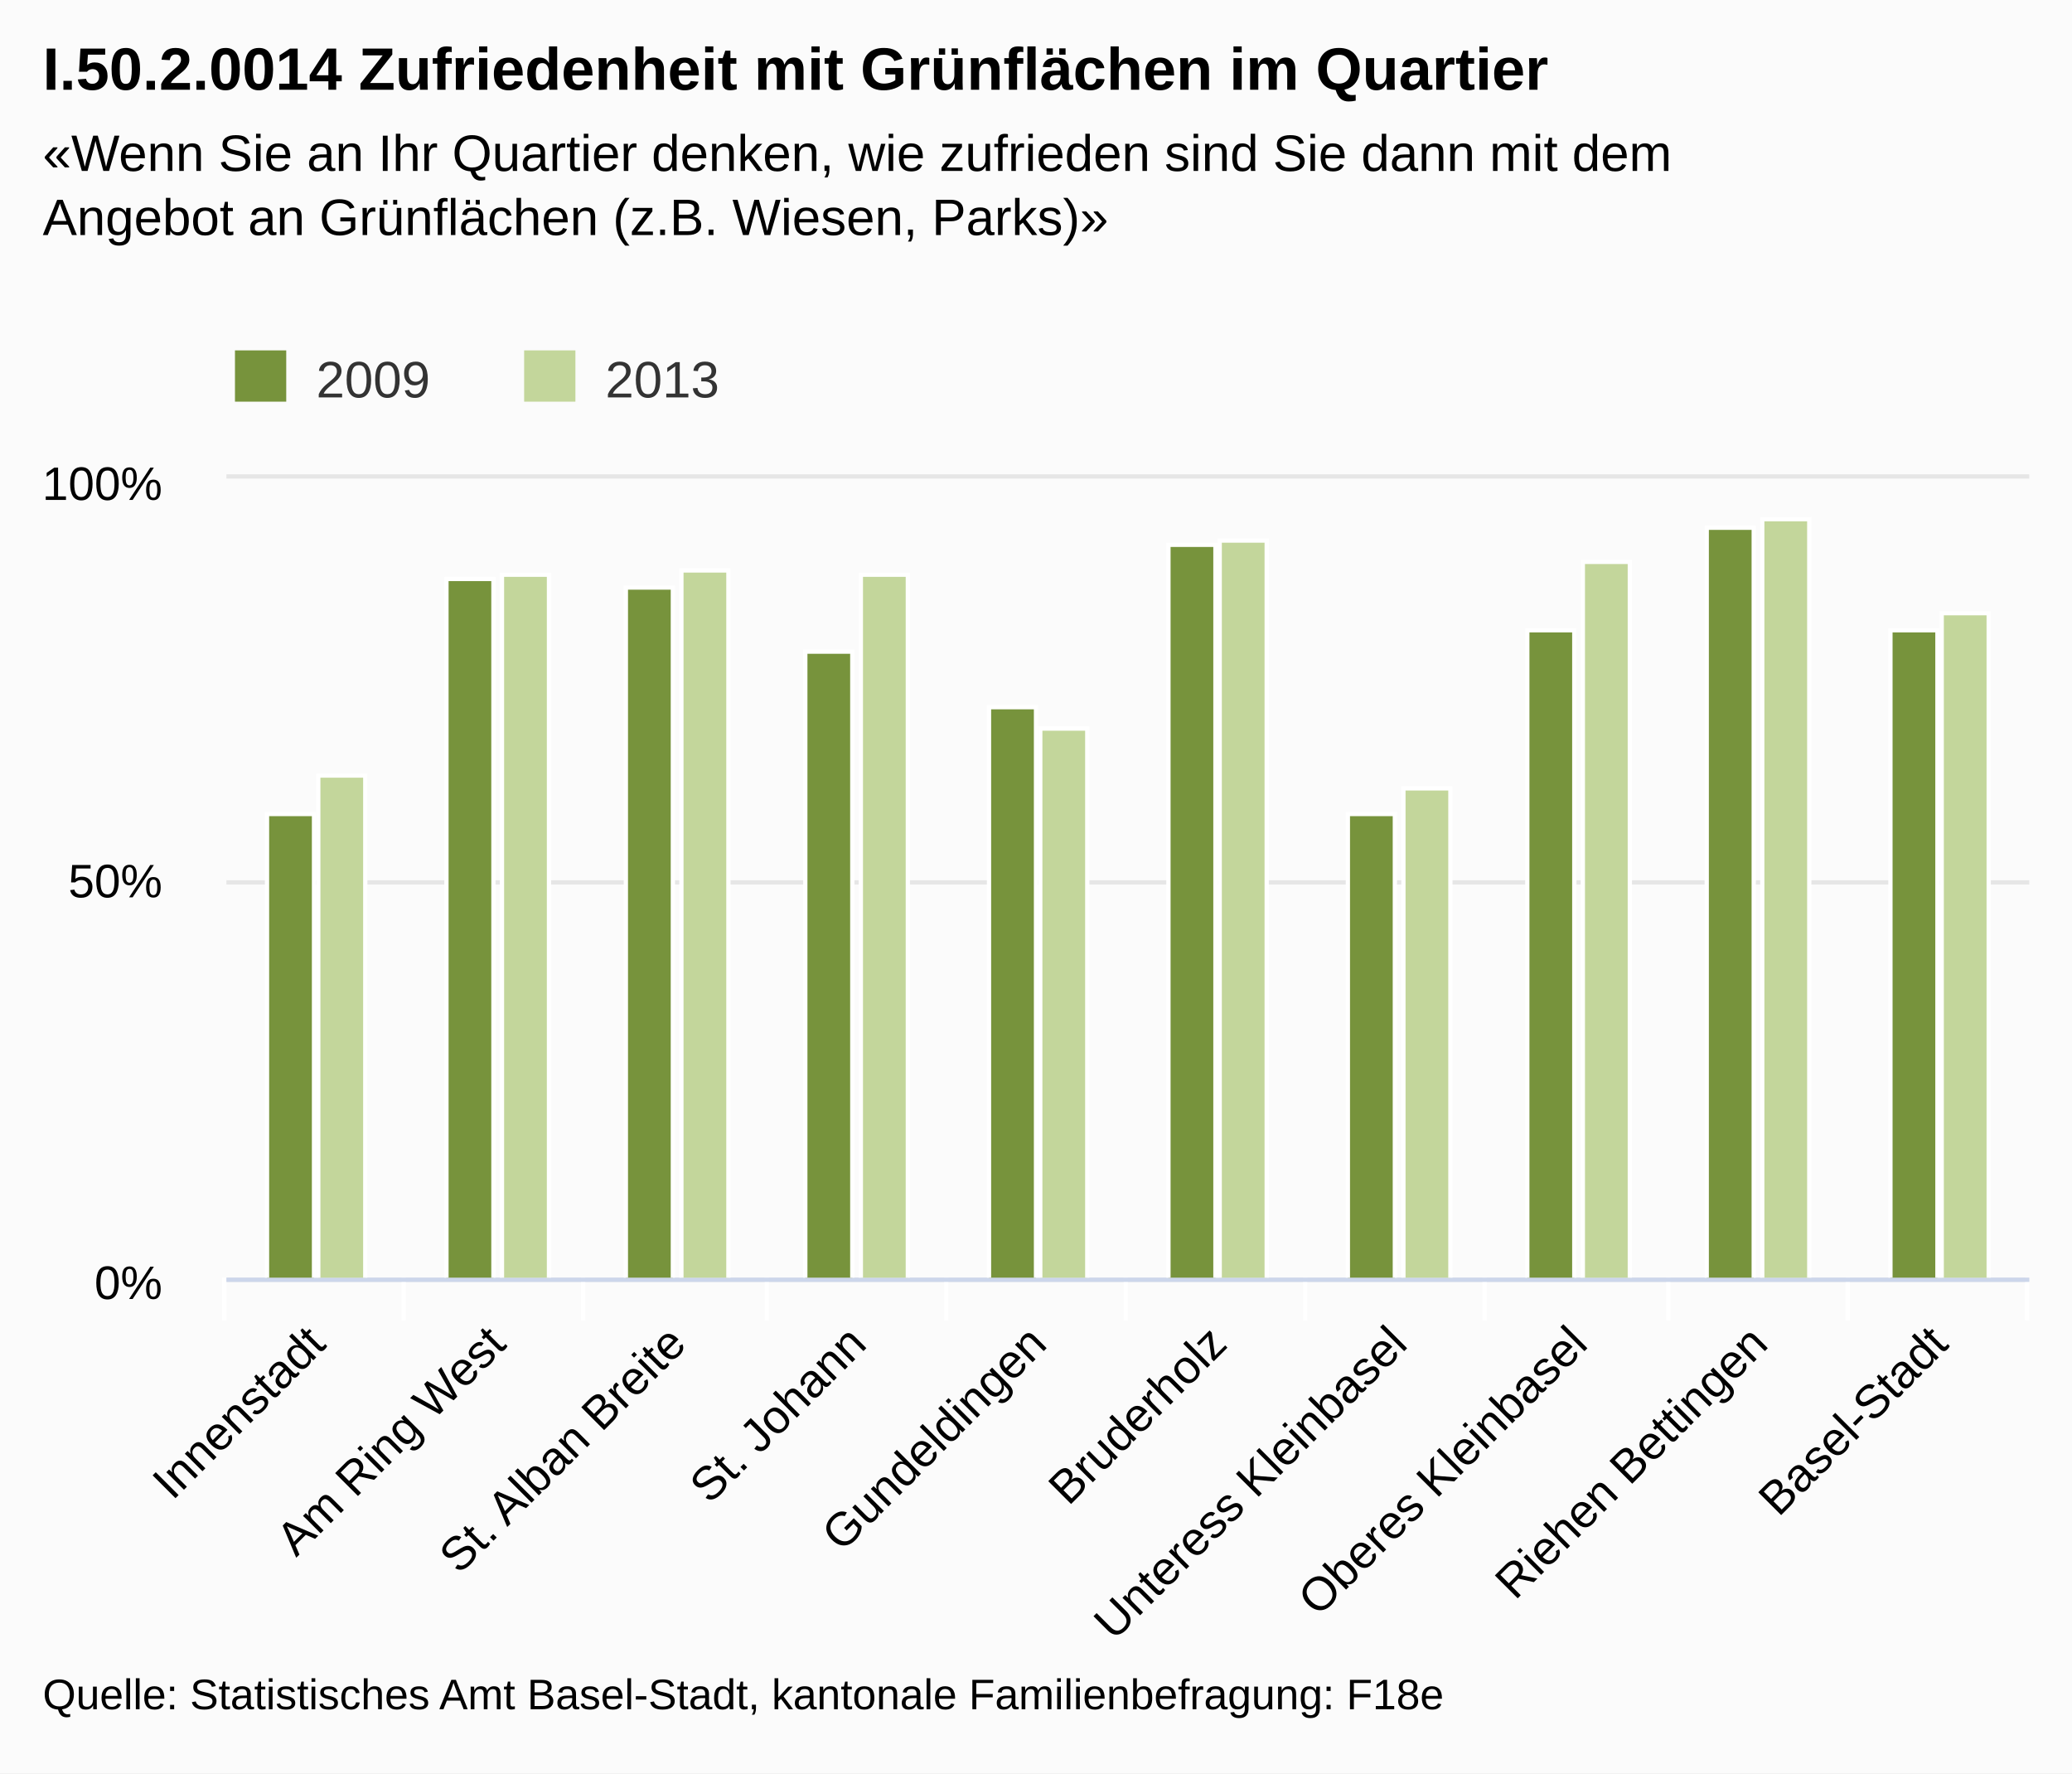
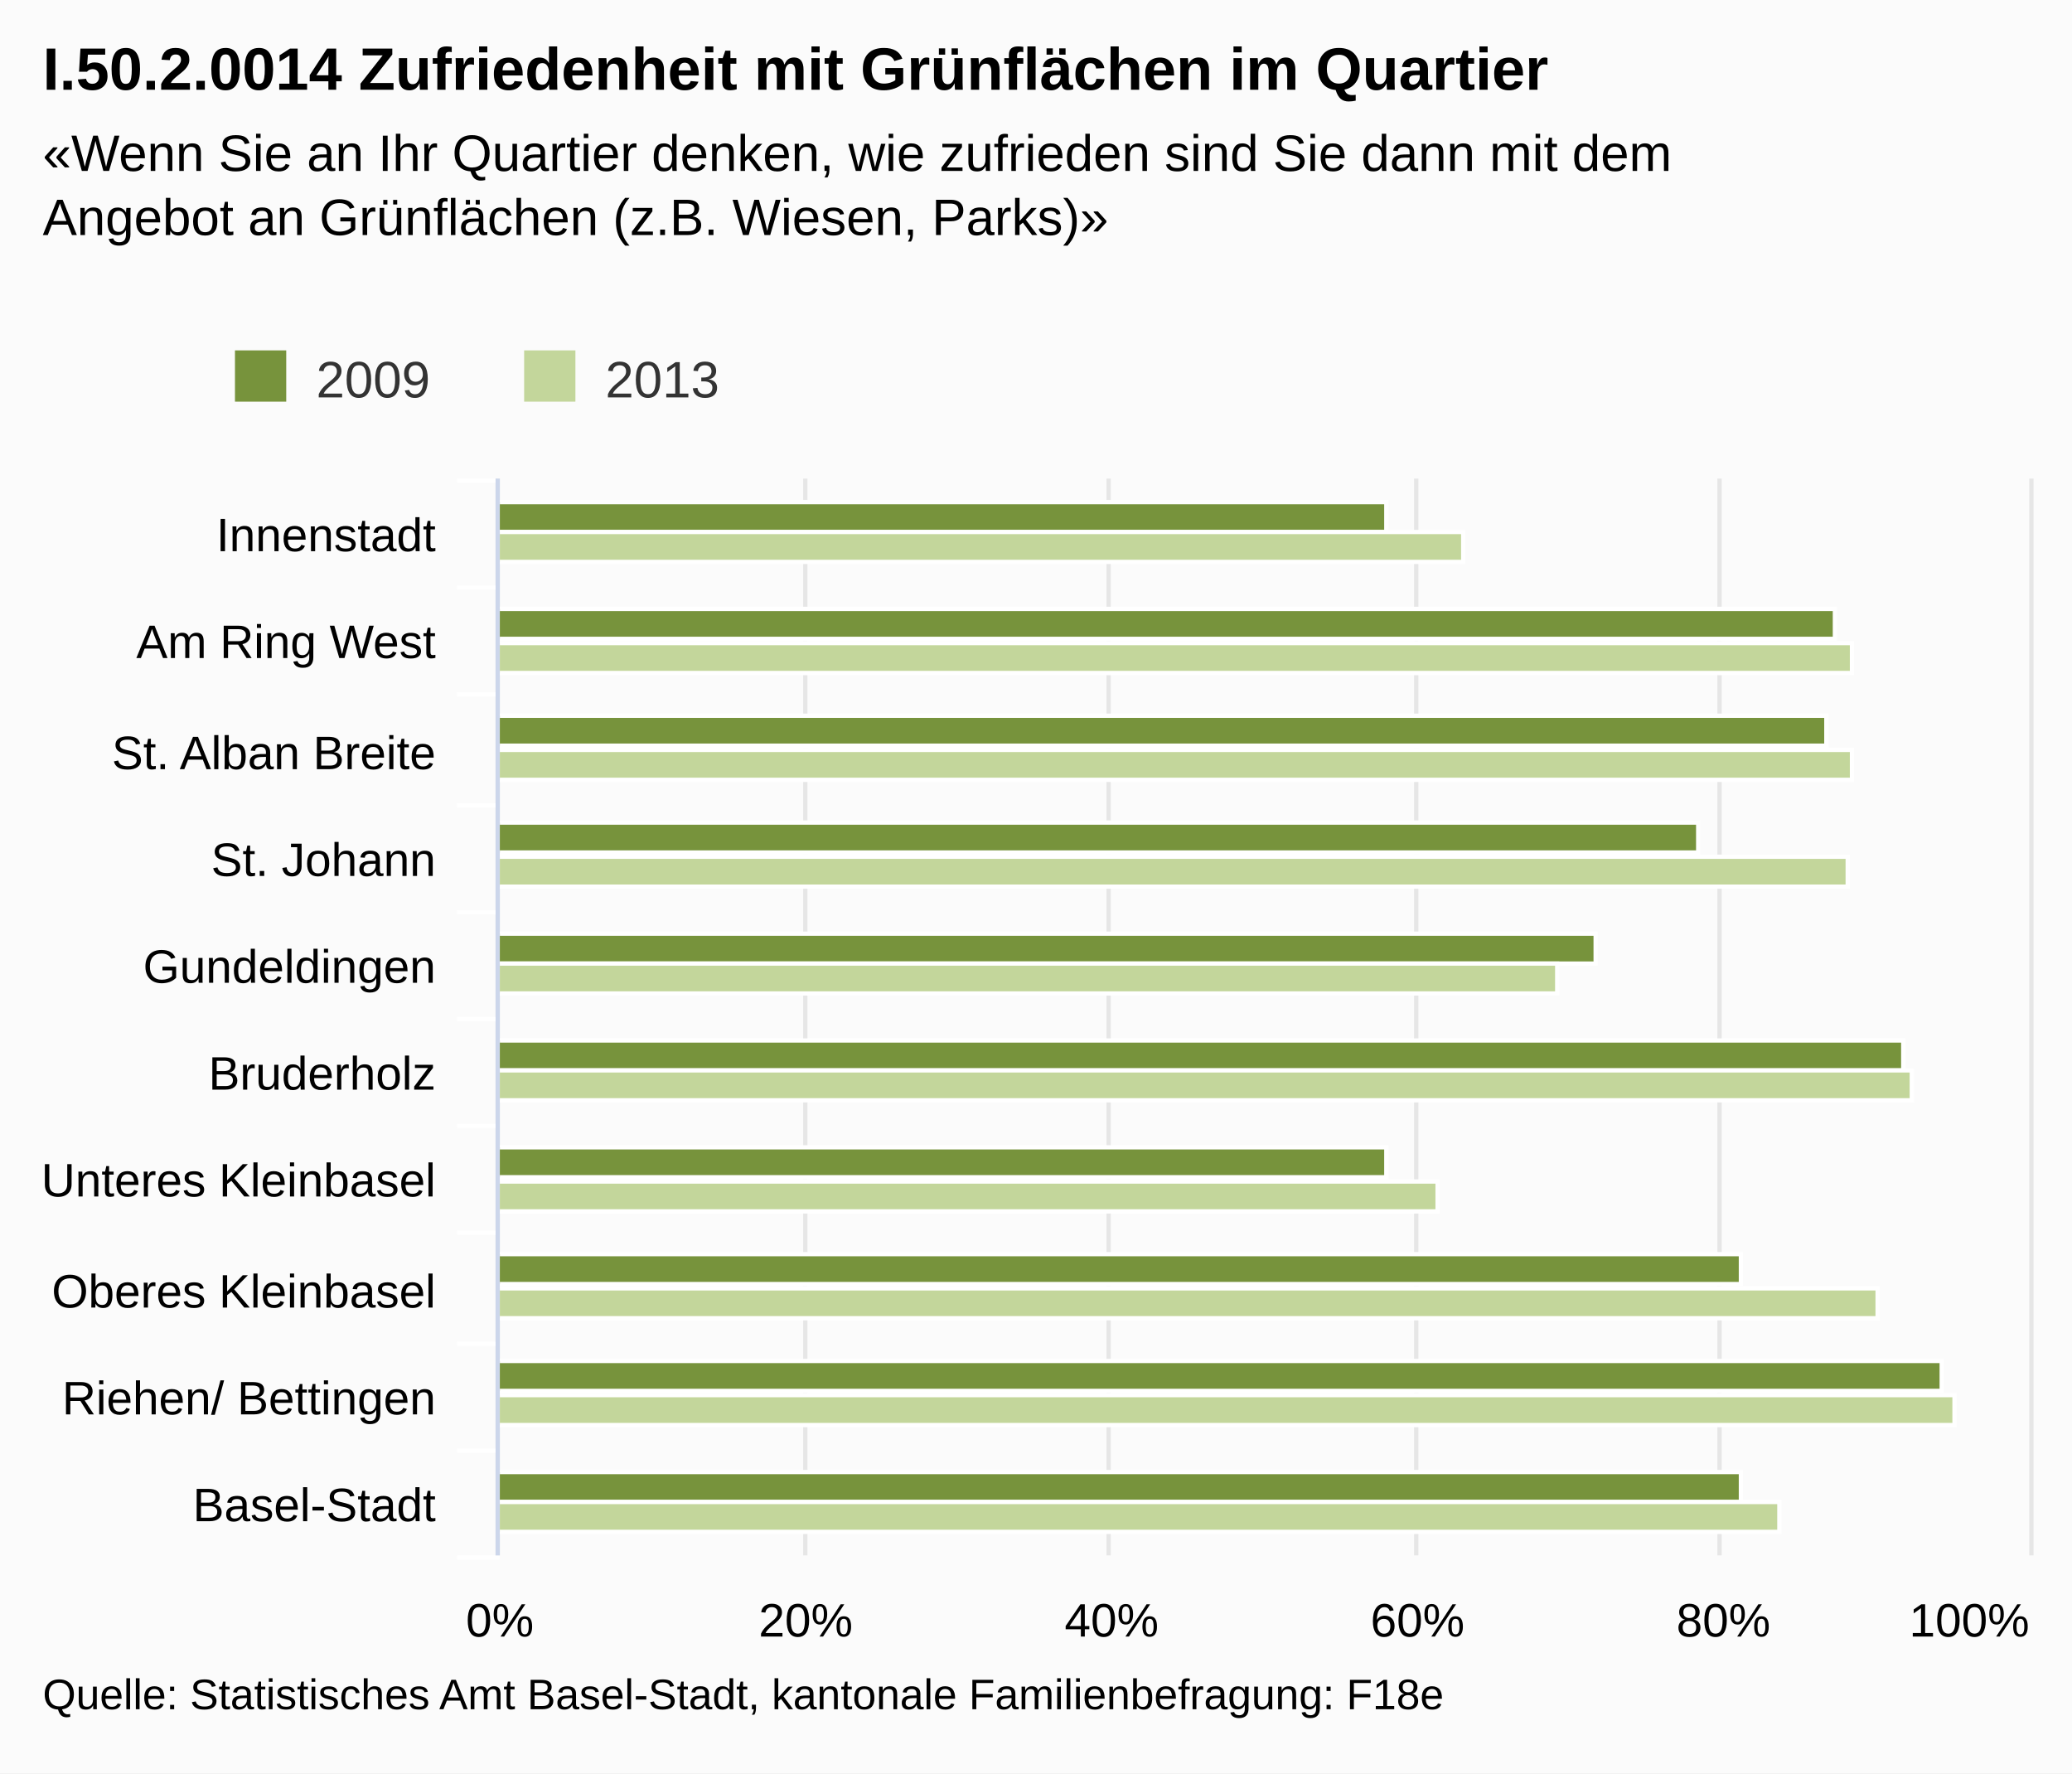
<svg xmlns="http://www.w3.org/2000/svg" class="highcharts-root" viewBox="0 0 485 415" font-family="Arial" font-size="12">
  <defs>
    <clipPath id="a">
-       <path fill="none" d="M0 0h422v187H0z" />
+       <path fill="none" d="M0 0h252v358H0z" />
    </clipPath>
  </defs>
  <rect fill="#fbfbfb" class="highcharts-background" width="485" height="415" rx="0" ry="0" />
-   <path fill="none" class="highcharts-plot-background" d="M53 112h422v187H53z" />
+   <path fill="none" class="highcharts-plot-background" d="M117 112h358v252H117z" />
  <g class="highcharts-grid highcharts-xaxis-grid">
-     <path fill="none" class="highcharts-grid-line" d="M94.5 112v187m42-187v187m43-187v187m42-187v187m42-187v187m42-187v187m42-187v187m43-187v187m42-187v187m42-187v187m-422-187v187" />
+     <path fill="none" class="highcharts-grid-line" d="M117 137.5h358m-358 25h358m-358 26h358m-358 25h358m-358 25h358m-358 25h358m-358 25h358m-358 26h358m-358 25h358m-358 25h358m-358-252h358" />
  </g>
  <g class="highcharts-grid highcharts-yaxis-grid">
-     <path fill="none" stroke="#e6e6e6" class="highcharts-grid-line" d="M53 299.5h422m-422-93h422m-422-95h422" />
+     <path fill="none" stroke="#e6e6e6" class="highcharts-grid-line" d="M116.5 112v252m72-252v252m71-252v252m72-252v252m71-252v252m73-252v252" />
  </g>
-   <path fill="none" class="highcharts-plot-border" d="M53 112h422v187H53z" />
+   <path fill="none" class="highcharts-plot-border" d="M117 112h358v252H117z" />
  <g class="highcharts-axis highcharts-xaxis">
-     <path fill="none" class="highcharts-tick" stroke="#FFF" d="M94.5 299v10m42-10v10m43-10v10m42-10v10m42-10v10m42-10v10m42-10v10m43-10v10m42-10v10m42-10v10m-422-10v10" />
-     <path fill="none" class="highcharts-axis-line" stroke="#ccd6eb" d="M53 299.5h422" />
+     <path fill="none" class="highcharts-tick" stroke="#FFF" d="M117 137.5h-10m10 25h-10m10 26h-10m10 25h-10m10 25h-10m10 25h-10m10 25h-10m10 26h-10m10 25h-10m10 25h-10m10-252h-10" />
+     <path fill="none" class="highcharts-axis-line" stroke="#ccd6eb" d="M116.5 112v252" />
  </g>
  <g class="highcharts-axis highcharts-yaxis">
-     <path fill="none" class="highcharts-axis-line" d="M53 112v187" />
+     <path fill="none" class="highcharts-axis-line" d="M117 364h358" />
  </g>
  <g class="highcharts-series-group">
-     <g class="highcharts-series highcharts-series-0 highcharts-column-series highcharts-color-undefined highcharts-tracker" transform="translate(53 112)" clip-path="url(#a)">
-       <path fill="#77933c" class="highcharts-point" stroke="#fff" d="M9.5 78.5h11v109h-11zm42-55h11v164h-11zm42 2h11v162h-11zm42 15h11v147h-11zm43 13h11v134h-11zm42-38h11v172h-11zm42 63h11v109h-11zm42-43h11v152h-11zm42-24h11v176h-11zm43 24h11v152h-11z" />
+     <g class="highcharts-series highcharts-series-0 highcharts-column-series highcharts-color-undefined highcharts-tracker" transform="matrix(0 -1 -1 0 475 364)" clip-path="url(#a)">
+       <path fill="#77933c" class="highcharts-point" stroke="#fff" d="M239.5 150.5h7v208h-7zm-25-105h7v313h-7zm-25 2h7v311h-7zm-25 30h7v281h-7zm-26 24h7v257h-7zm-25-72h7v329h-7zm-25 121h7v208h-7zm-25-83h7v291h-7zm-25-47h7v338h-7zm-26 47h7v291h-7z" />
    </g>
-     <g class="highcharts-series highcharts-series-1 highcharts-column-series highcharts-color-undefined highcharts-tracker" transform="translate(53 112)" clip-path="url(#a)">
-       <path fill="#c3d69b" class="highcharts-point" stroke="#fff" d="M21.5 69.5h11v118h-11zm43-47h11v165h-11zm42-1h11v166h-11zm42 1h11v165h-11zm42 36h11v129h-11zm42-44h11v173h-11zm43 58h11v115h-11zm42-53h11v168h-11zm42-10h11v178h-11zm42 22h11v156h-11z" />
+     <g class="highcharts-series highcharts-series-1 highcharts-column-series highcharts-color-undefined highcharts-tracker" transform="matrix(0 -1 -1 0 475 364)" clip-path="url(#a)">
+       <path fill="#c3d69b" class="highcharts-point" stroke="#fff" d="M232.5 132.5h7v226h-7zm-26-91h7v317h-7zm-25 0h7v317h-7zm-25 1h7v316h-7zm-25 68h7v248h-7zm-25-83h7v331h-7zm-26 111h7v220h-7zm-25-103h7v323h-7zm-25-18h7v341h-7zm-25 41h7v300h-7z" />
    </g>
  </g>
  <text x="10" class="highcharts-title" y="21" color="#000" font-size="14" font-weight="700">
    <tspan>I.50.2.0014 Zufriedenheit mit Grünflächen im Quartier</tspan>
  </text>
  <text x="10" class="highcharts-subtitle" y="40" color="#000" font-weight="400">
    <tspan>«Wenn Sie an Ihr Quartier denken, wie zufrieden sind Sie dann mit dem</tspan>
    <tspan dy="15" x="10">Angebot an Grünflächen (z.B. Wiesen, Parks)»</tspan>
  </text>
  <g class="highcharts-legend" transform="translate(45 75)">
    <rect fill="none" class="highcharts-legend-box" rx="0" ry="0" width="131" height="25" />
    <g class="highcharts-legend-item highcharts-column-series highcharts-color-undefined highcharts-series-0">
      <text x="21" y="15" color="#333" font-weight="400" cursor="pointer" fill="#333" transform="translate(8 3)">
                2009
            </text>
      <path fill="#77933c" class="highcharts-point" d="M10 7h12v12H10z" />
    </g>
    <g class="highcharts-legend-item highcharts-column-series highcharts-color-undefined highcharts-series-1">
      <text x="21" y="15" color="#333" font-weight="400" cursor="pointer" fill="#333" transform="translate(75.688 3)">
                2013
            </text>
      <path fill="#c3d69b" class="highcharts-point" d="M77.688 7h12v12h-12z" />
    </g>
  </g>
  <g class="highcharts-axis-labels highcharts-xaxis-labels" text-anchor="end" color="#000" cursor="default" font-size="11">
-     <text x="76.693" transform="rotate(-45 76.693 315)" y="315">
+     <text x="102" y="129">
      <tspan>Innenstadt</tspan>
    </text>
-     <text x="118.893" transform="rotate(-45 118.893 315)" y="315">
+     <text x="102" y="154">
      <tspan>Am Ring West</tspan>
    </text>
-     <text x="161.093" transform="rotate(-45 161.093 315)" y="315">
+     <text x="102" y="180">
      <tspan>St. Alban Breite</tspan>
    </text>
-     <text x="203.293" transform="rotate(-45 203.293 315)" y="315">
+     <text x="102" y="205">
      <tspan>St. Johann</tspan>
    </text>
-     <text x="245.493" transform="rotate(-45 245.493 315)" y="315">
+     <text x="102" y="230">
      <tspan>Gundeldingen</tspan>
    </text>
-     <text x="287.693" transform="rotate(-45 287.693 315)" y="315">
+     <text x="102" y="255">
      <tspan>Bruderholz</tspan>
    </text>
-     <text x="329.893" transform="rotate(-45 329.893 315)" y="315">
-       <tspan>Unteress Kleinbasel</tspan>
+     <text x="102" y="280">
+       <tspan>Unteres Kleinbasel</tspan>
    </text>
-     <text x="372.093" transform="rotate(-45 372.093 315)" y="315">
+     <text x="102" y="306">
      <tspan>Oberes Kleinbasel</tspan>
    </text>
-     <text x="414.293" transform="rotate(-45 414.293 315)" y="315">
-       <tspan>Riehen Bettingen</tspan>
+     <text x="102" y="331">
+       <tspan>Riehen/ Bettingen</tspan>
    </text>
-     <text x="456.493" transform="rotate(-45 456.493 315)" y="315">
+     <text x="102" y="356">
      <tspan>Basel-Stadt</tspan>
    </text>
  </g>
-   <g class="highcharts-axis-labels highcharts-yaxis-labels" text-anchor="end" color="#000" cursor="default" font-size="11">
-     <text x="38" y="304">
+   <g class="highcharts-axis-labels highcharts-yaxis-labels" text-anchor="middle" color="#000" cursor="default" font-size="11">
+     <text x="117" y="383">
      <tspan>0%</tspan>
    </text>
-     <text x="38" y="210">
-       <tspan>50%</tspan>
+     <text x="188.6" y="383">
+       <tspan>20%</tspan>
    </text>
-     <text x="38" y="117">
+     <text x="260.2" y="383">
+       <tspan>40%</tspan>
+     </text>
+     <text x="331.8" y="383">
+       <tspan>60%</tspan>
+     </text>
+     <text x="403.4" y="383">
+       <tspan>80%</tspan>
+     </text>
+     <text x="460.953" y="383">
      <tspan>100%</tspan>
    </text>
  </g>
  <text x="10" class="highcharts-credits" y="400" cursor="default" color="#000" font-size="10">
    <tspan>Quelle: Statistisches Amt Basel-Stadt, kantonale Familienbefragung: F18e</tspan>
  </text>
</svg>
